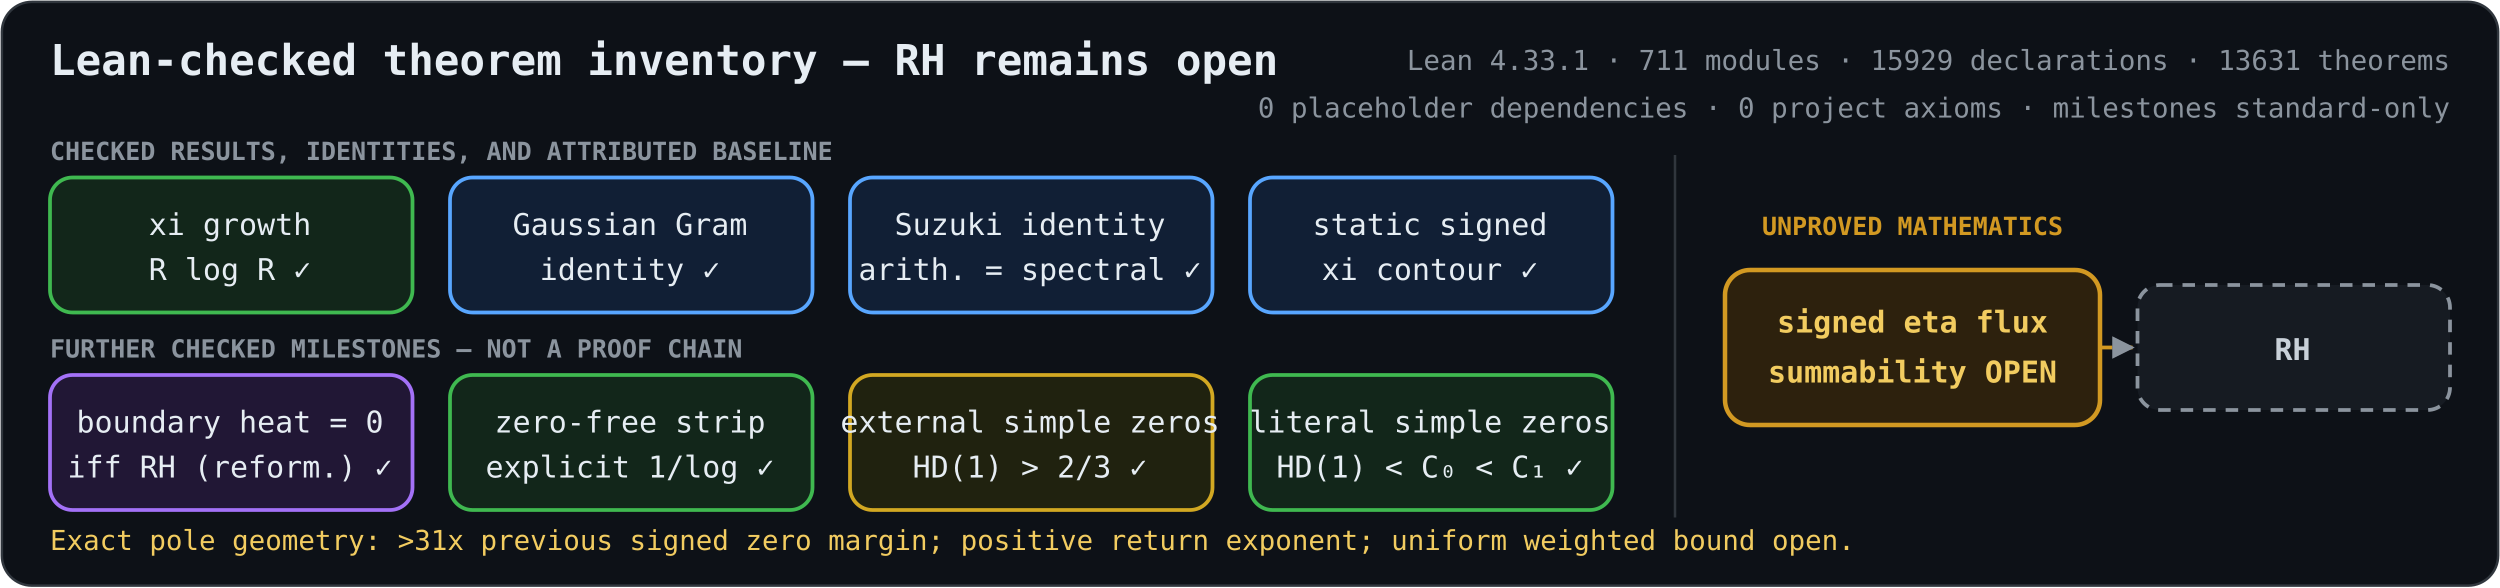
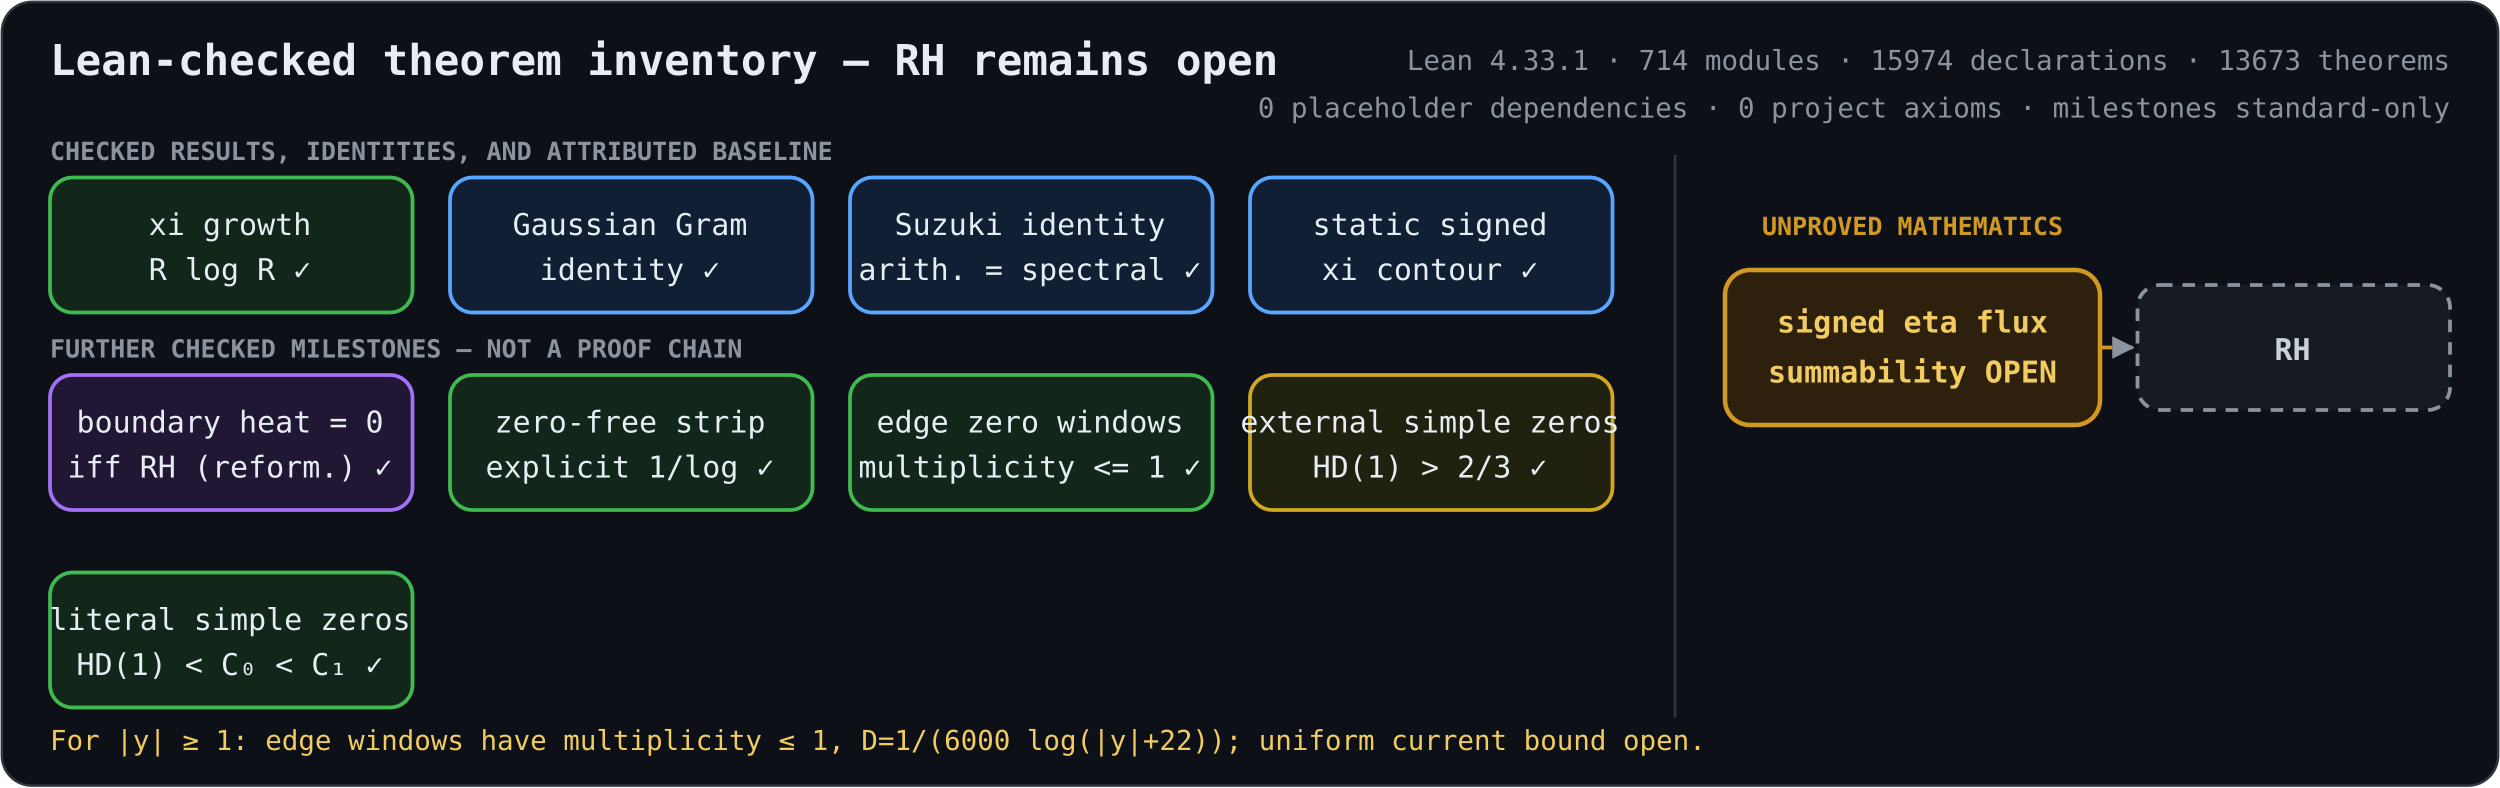
- <svg xmlns="http://www.w3.org/2000/svg" role="img" aria-labelledby="title description" viewBox="0 0 1000 235">
+ <svg xmlns="http://www.w3.org/2000/svg" role="img" aria-labelledby="title description" viewBox="0 0 1000 315">
  <defs>
    <marker id="arrow" viewBox="0 0 10 10" refX="9" refY="5" markerWidth="6" markerHeight="6" orient="auto-start-reverse">
      <path d="M 0 0 L 10 5 L 0 10 z" fill="#8b949e" />
    </marker>
    <style>
      .bg { fill: #0d1117; stroke: #30363d; }
      text { fill: #e6edf3; font-family: ui-monospace, SFMono-Regular, Menlo, Consolas, monospace; font-size: 12px; text-anchor: middle; }
      .heading { font-size: 17px; font-weight: 700; text-anchor: start; }
      .metrics { fill: #8b949e; font-size: 11px; text-anchor: end; }
      .proved rect { fill: #12261a; stroke: #3fb950; stroke-width: 1.5; }
      .proved.equivalence rect { fill: #211735; stroke: #a371f7; }
      .proved.bridge rect { fill: #111f35; stroke: #58a6ff; }
      .proved.external rect { fill: #20220f; stroke: #d2a822; }
      .open rect { fill: #2d210d; stroke: #d29922; stroke-width: 1.8; }
      .goal rect { fill: #161b22; stroke: #8b949e; stroke-width: 1.5; stroke-dasharray: 5 4; }
      .open text { fill: #f2cc60; font-weight: 700; }
      .goal text { fill: #c9d1d9; font-weight: 700; }
      .open-edge { fill: none; stroke: #d29922; stroke-width: 1.5; stroke-dasharray: 5 4; marker-end: url(#arrow); }
      .section { fill: #8b949e; font-size: 10px; font-weight: 700; text-anchor: start; }
      .gap-label { fill: #d29922; font-size: 10px; font-weight: 700; }
      .frontier { fill: #f2cc60; font-size: 11px; text-anchor: start; }
    </style>
  </defs>
-   <rect class="bg" x="0.75" y="0.75" width="998.5" height="233.5" rx="12" />
+   <rect class="bg" x="0.75" y="0.75" width="998.5" height="313.5" rx="12" />
  <text class="heading" x="20" y="30">Lean-checked theorem inventory — RH remains open</text>
-   <text class="metrics" x="980" y="28">Lean 4.33.1 · 711 modules · 15929 declarations · 13631 theorems</text>
+   <text class="metrics" x="980" y="28">Lean 4.33.1 · 714 modules · 15974 declarations · 13673 theorems</text>
  <text class="metrics" x="980" y="47">0 placeholder dependencies · 0 project axioms · milestones standard-only</text>
  <text class="section" x="20" y="64">CHECKED RESULTS, IDENTITIES, AND ATTRIBUTED BASELINE</text>
  <text class="section" x="20" y="143">FURTHER CHECKED MILESTONES — NOT A PROOF CHAIN</text>
-   <line x1="670" y1="62" x2="670" y2="207" stroke="#30363d" />
+   <line x1="670" y1="62" x2="670" y2="287" stroke="#30363d" />
  <text class="gap-label" x="765" y="94">UNPROVED MATHEMATICS</text>
  <path class="open-edge" d="M840 139 H853" />
  <g class="proved unconditional">
    <rect x="20" y="71" width="145" height="54" rx="9" />
    <text x="92" y="94">xi growth</text>
    <text x="92" y="112">R log R  ✓</text>
  </g>
  <g class="proved bridge">
    <rect x="180" y="71" width="145" height="54" rx="9" />
    <text x="252" y="94">Gaussian Gram</text>
    <text x="252" y="112">identity  ✓</text>
  </g>
  <g class="proved bridge">
    <rect x="340" y="71" width="145" height="54" rx="9" />
    <text x="412" y="94">Suzuki identity</text>
    <text x="412" y="112">arith. = spectral  ✓</text>
  </g>
  <g class="proved bridge">
    <rect x="500" y="71" width="145" height="54" rx="9" />
    <text x="572" y="94">static signed</text>
    <text x="572" y="112">xi contour  ✓</text>
  </g>
  <g class="proved equivalence">
    <rect x="20" y="150" width="145" height="54" rx="9" />
    <text x="92" y="173">boundary heat = 0</text>
    <text x="92" y="191">iff RH (reform.)  ✓</text>
  </g>
  <g class="proved unconditional">
    <rect x="180" y="150" width="145" height="54" rx="9" />
    <text x="252" y="173">zero-free strip</text>
    <text x="252" y="191">explicit 1/log  ✓</text>
  </g>
+   <g class="proved unconditional">
+     <rect x="340" y="150" width="145" height="54" rx="9" />
+     <text x="412" y="173">edge zero windows</text>
+     <text x="412" y="191">multiplicity &lt;= 1  ✓</text>
+   </g>
  <g class="proved external">
-     <rect x="340" y="150" width="145" height="54" rx="9" />
-     <text x="412" y="173">external simple zeros</text>
-     <text x="412" y="191">HD(1) &gt; 2/3  ✓</text>
+     <rect x="500" y="150" width="145" height="54" rx="9" />
+     <text x="572" y="173">external simple zeros</text>
+     <text x="572" y="191">HD(1) &gt; 2/3  ✓</text>
  </g>
  <g class="proved unconditional">
-     <rect x="500" y="150" width="145" height="54" rx="9" />
-     <text x="572" y="173">literal simple zeros</text>
-     <text x="572" y="191">HD(1) &lt; C₀ &lt; C₁  ✓</text>
+     <rect x="20" y="229" width="145" height="54" rx="9" />
+     <text x="92" y="252">literal simple zeros</text>
+     <text x="92" y="270">HD(1) &lt; C₀ &lt; C₁  ✓</text>
  </g>
  <g class="open">
    <rect x="690" y="108" width="150" height="62" rx="10" />
    <text x="765" y="133">signed eta flux</text>
    <text x="765" y="153">summability OPEN</text>
  </g>
  <g class="goal">
    <rect x="855" y="114" width="125" height="50" rx="9" />
    <text x="917" y="144">RH</text>
  </g>
-   <text class="frontier" x="20" y="220">Exact pole geometry: &gt;31x previous signed zero margin; positive return exponent; uniform weighted bound open.</text>
+   <text class="frontier" x="20" y="300">For |y| ≥ 1: edge windows have multiplicity ≤ 1, D=1/(6000 log(|y|+22)); uniform current bound open.</text>
</svg>
